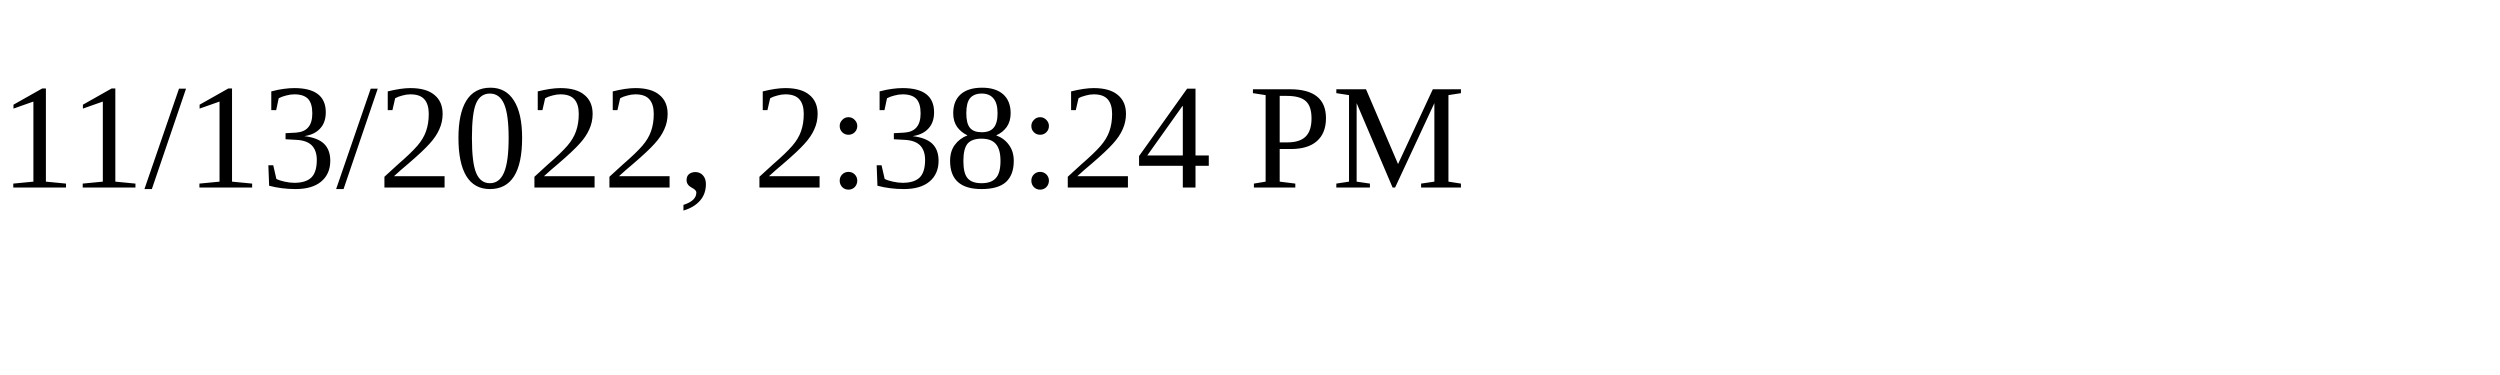
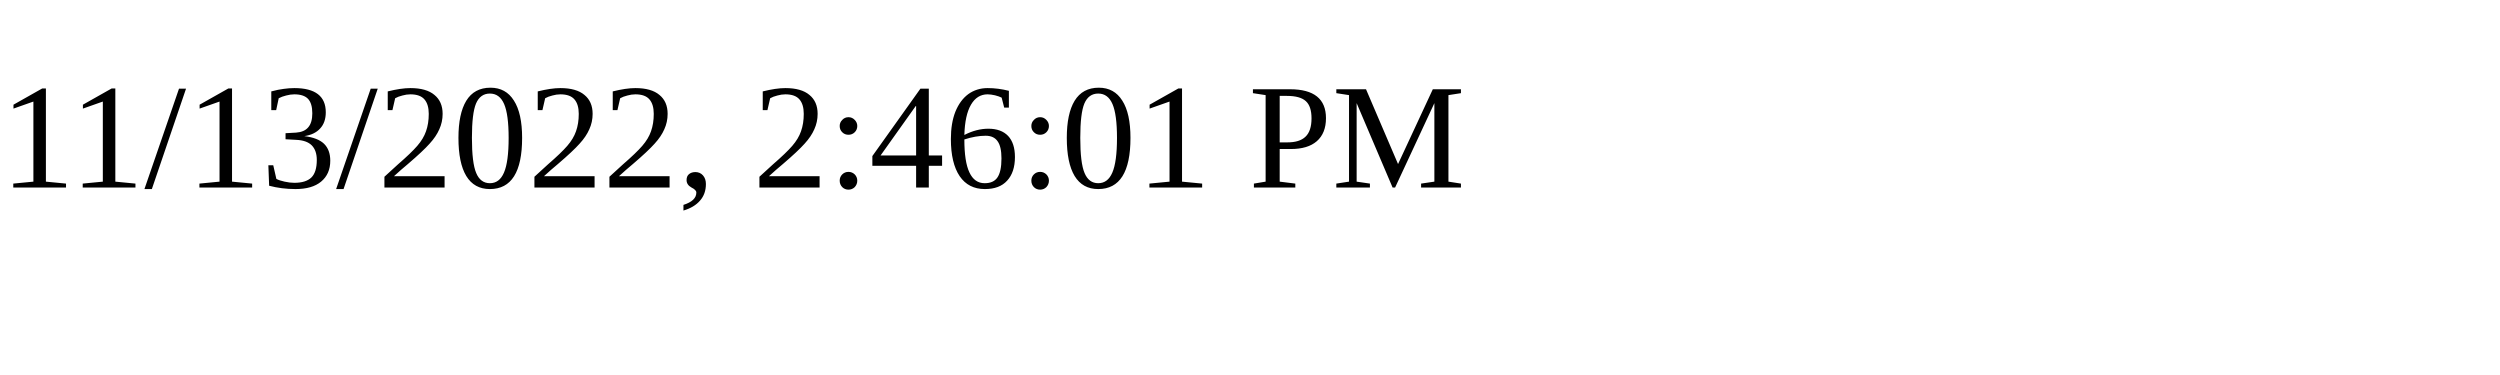
<svg xmlns="http://www.w3.org/2000/svg" height="30" width="200">
-   <text x="0" y="15">11/13/2022, 2:38:24 PM</text>
+   <text x="0" y="15">11/13/2022, 2:46:01 PM</text>
</svg>
